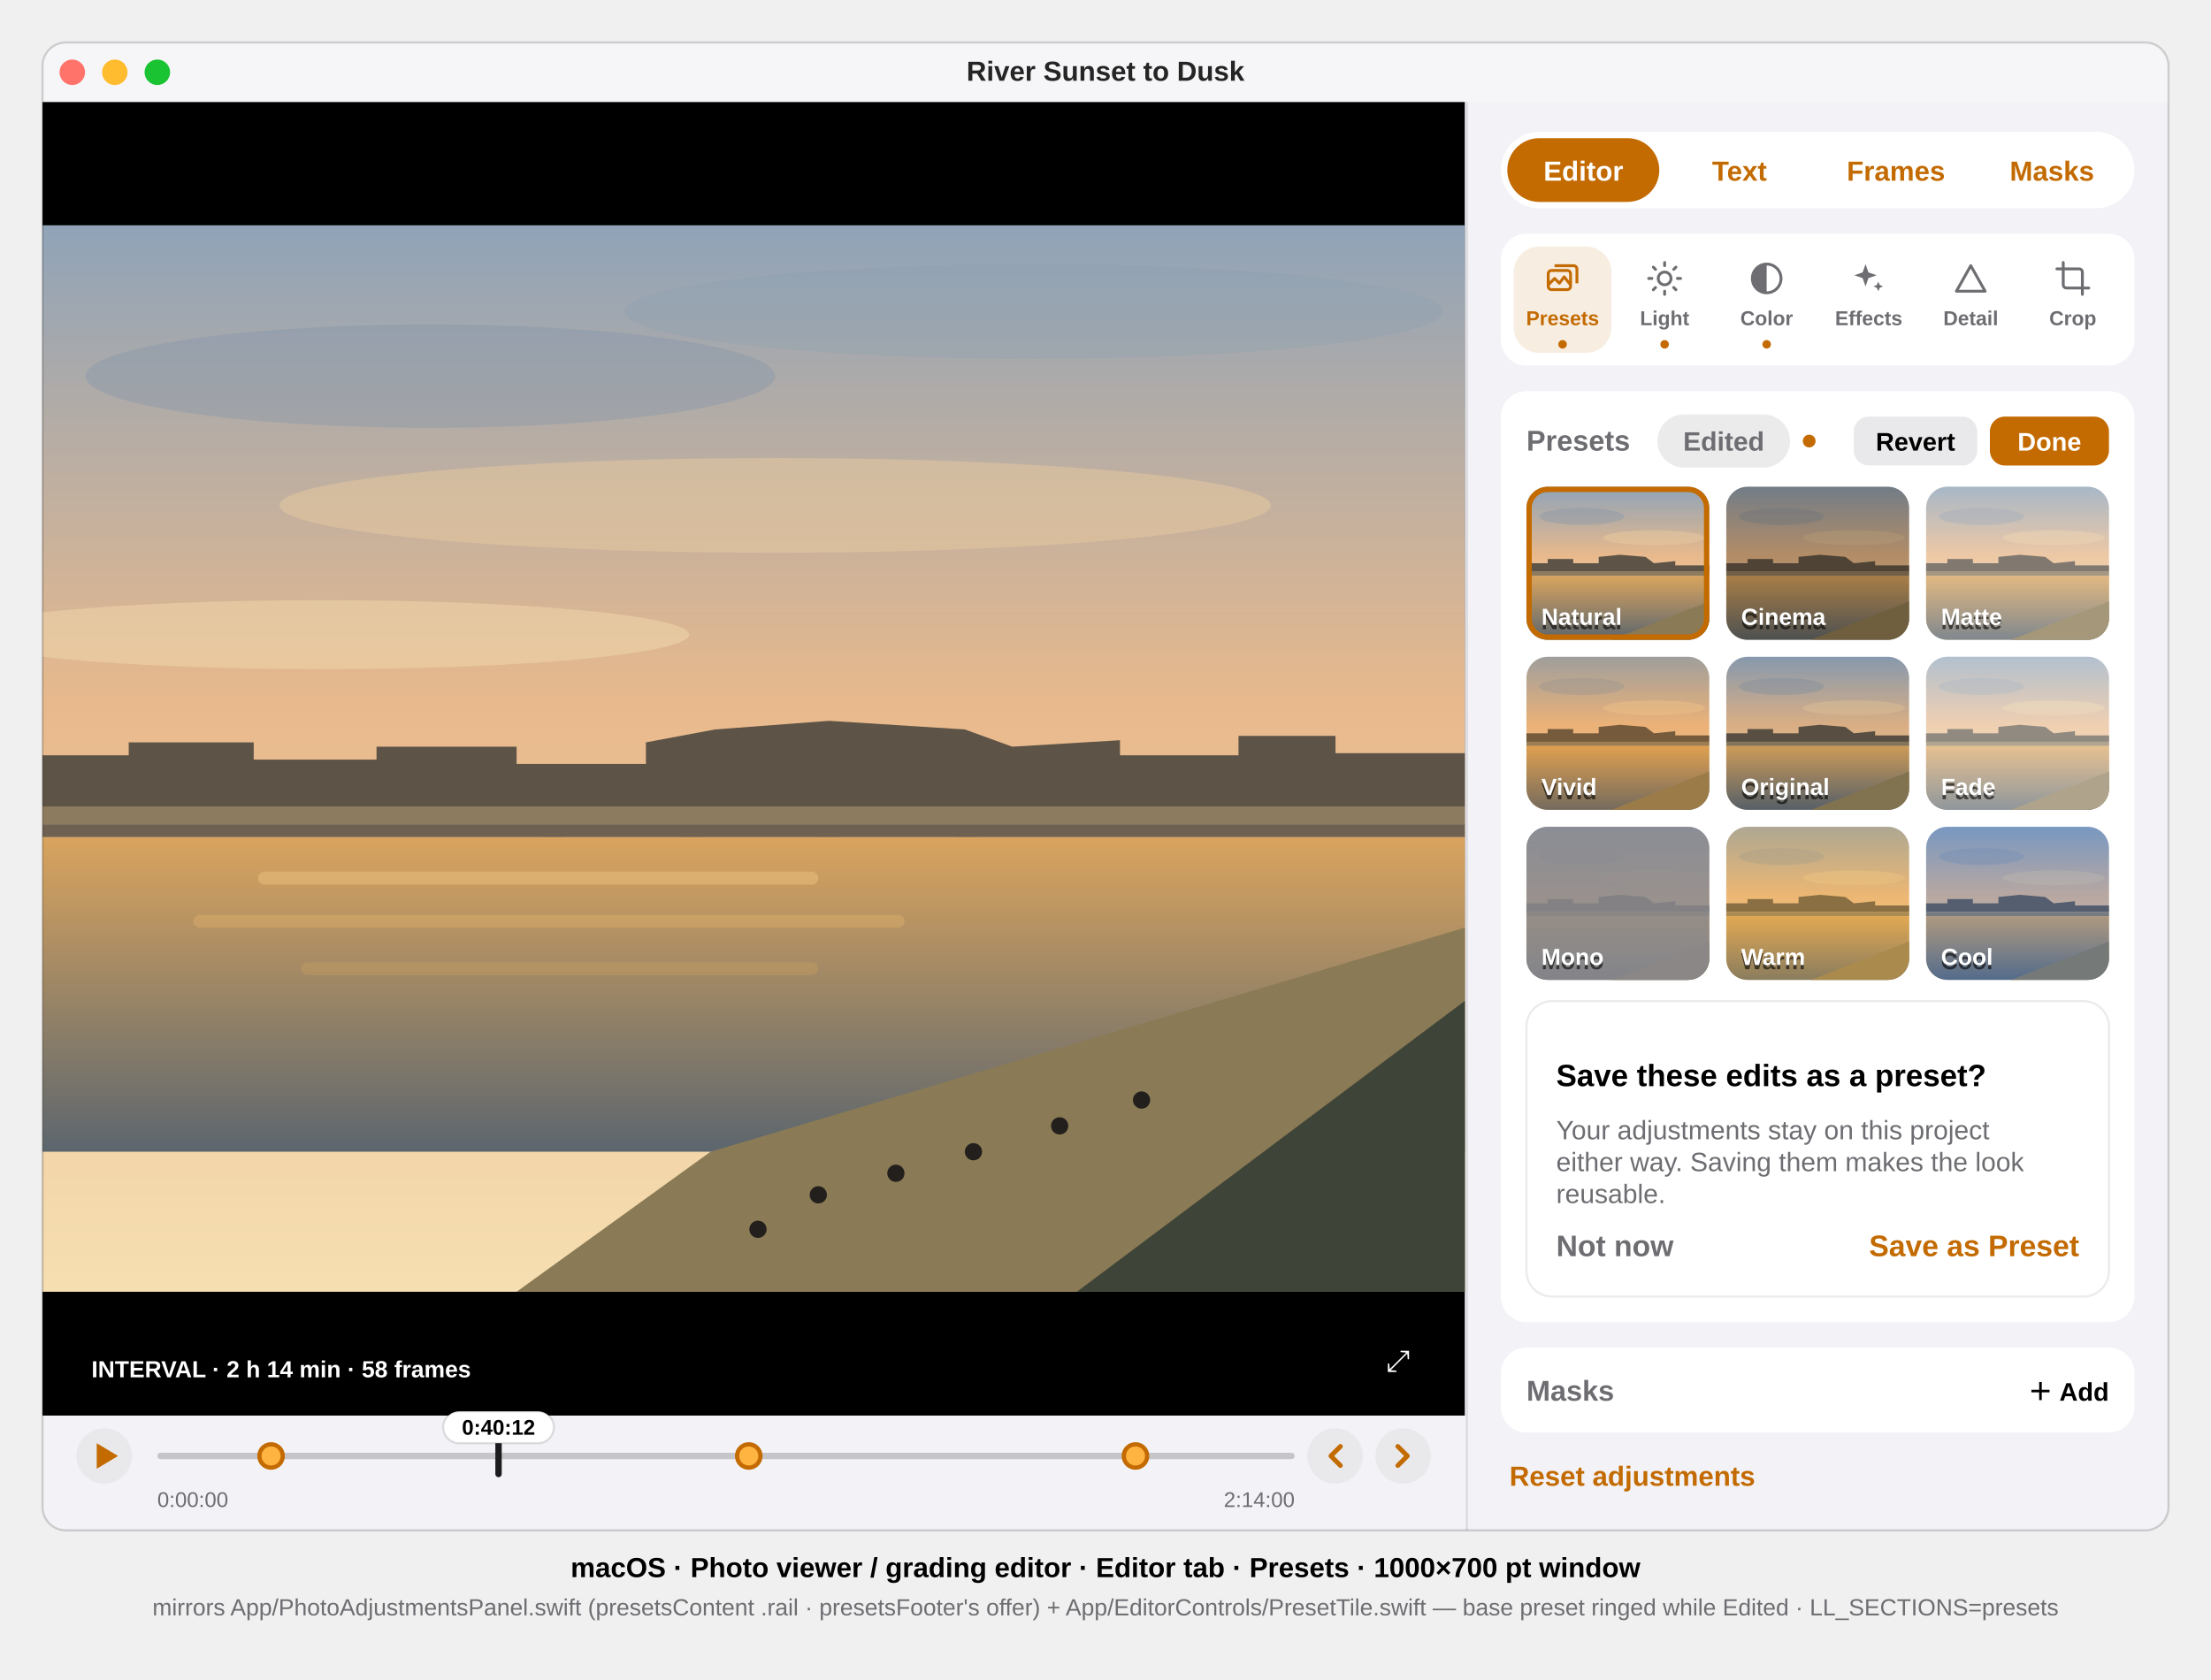
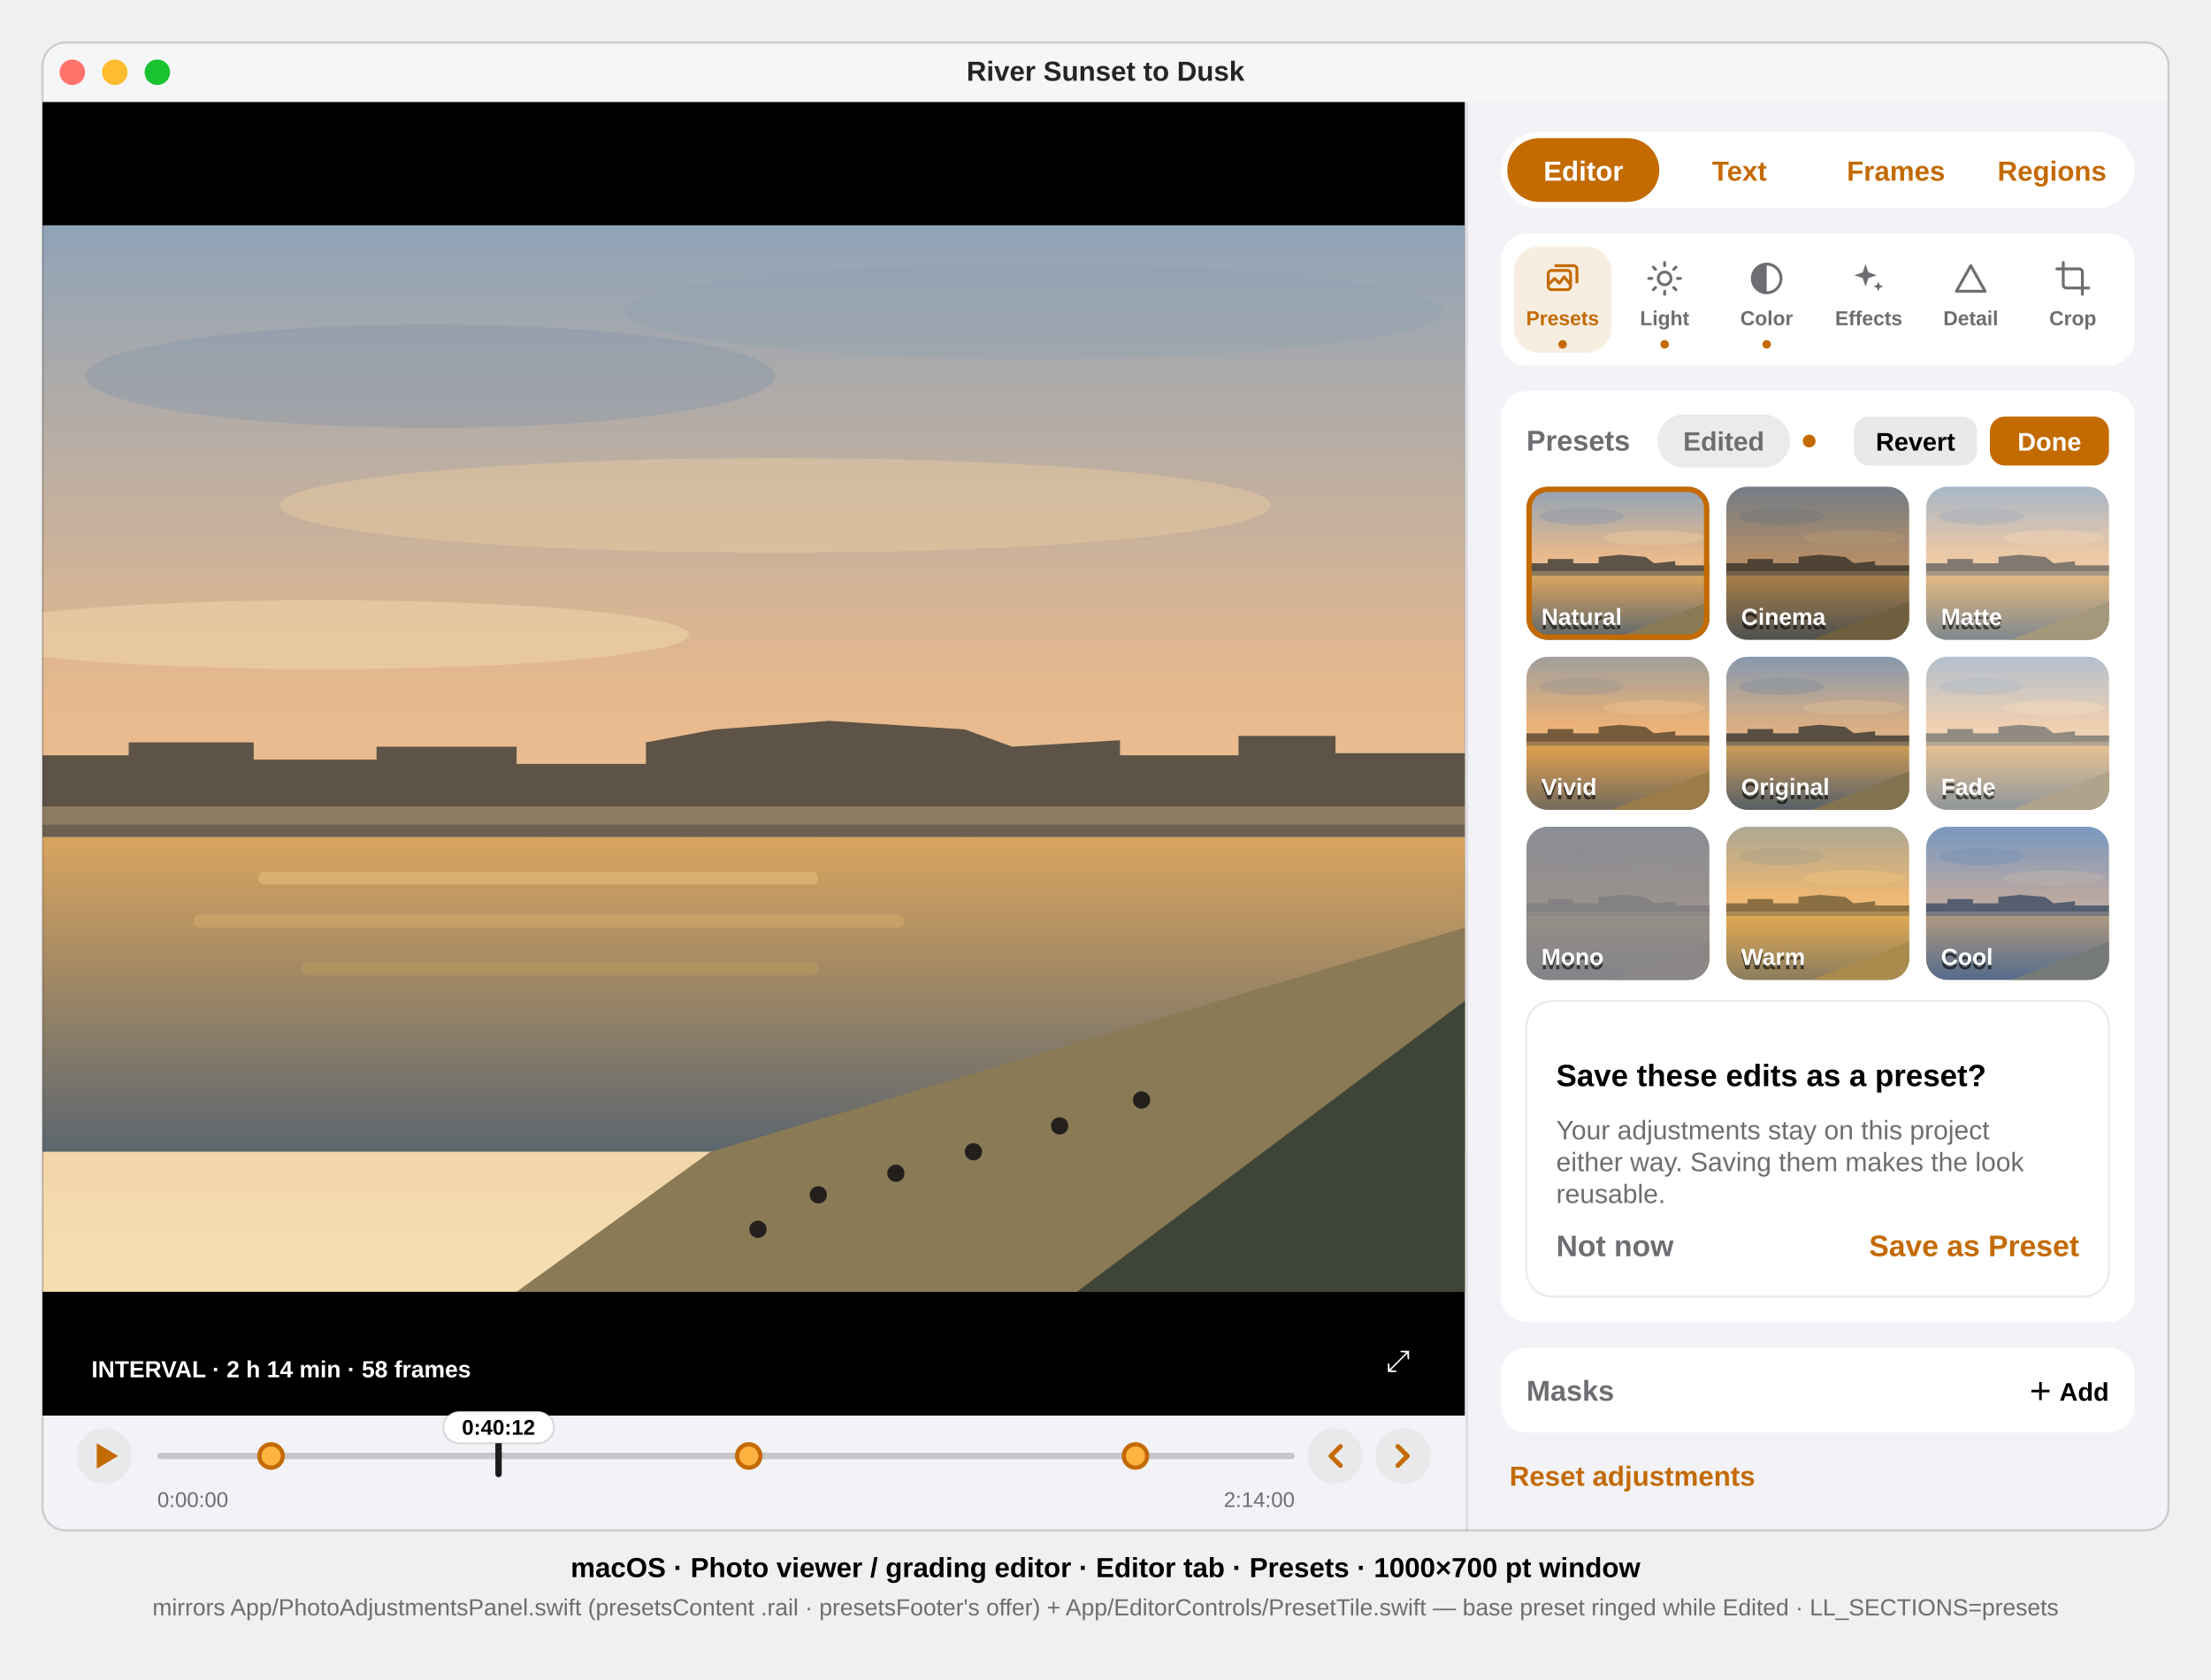
<svg xmlns="http://www.w3.org/2000/svg" viewBox="0 0 1040 790" font-family="-apple-system, BlinkMacSystemFont, 'SF Pro Text', 'Helvetica Neue', Arial, sans-serif">
  <defs>
    <clipPath id="win">
      <rect x="20" y="20" width="1000" height="700" rx="11" />
    </clipPath>
    <clipPath id="photo">
      <rect x="20" y="110" width="660" height="495" />
    </clipPath>
    <linearGradient id="sky" x1="0" y1="0" x2="0" y2="1">
      <stop offset="0" stop-color="#8FA3B8" />
      <stop offset="0.45" stop-color="#E8B98C" />
      <stop offset="1" stop-color="#F6DFB2" />
    </linearGradient>
    <linearGradient id="river" x1="0" y1="0" x2="0" y2="1">
      <stop offset="0" stop-color="#D9A45E" />
      <stop offset="1" stop-color="#5C666E" />
    </linearGradient>
    <symbol id="thumb" viewBox="0 0 86 72">
      <rect width="86" height="72" fill="url(#sky)" />
      <ellipse cx="26" cy="14" rx="20" ry="4" fill="#7E93A9" opacity="0.35" />
      <ellipse cx="60" cy="24" rx="24" ry="3.5" fill="#EACBA0" opacity="0.45" />
      <path d="M0 40 L0 36 L10 36 L10 34 L22 34 L22 36 L34 36 L34 33 L44 32 L56 33 L60 36 L70 35 L70 37 L86 37 L86 40 Z" fill="#5D5346" />
      <rect x="0" y="40" width="86" height="2" fill="#8C7B5F" />
      <rect x="0" y="42" width="86" height="30" fill="url(#river)" />
      <path d="M40 72 L86 54 L86 72 Z" fill="#8A7A55" />
    </symbol>
  </defs>
  <style>text{font-family:inherit}.sb{font-weight:600}.b{font-weight:700}.mono{font-variant-numeric:tabular-nums}</style>
  <g clip-path="url(#win)">
    <rect x="20" y="20" width="1000" height="700" fill="#F2F2F7" />
    <g id="titlebar">
      <rect x="20" y="20" width="1000" height="28" fill="#F6F6F8" />
      <circle cx="34" cy="34" r="6" fill="#FF736A" />
      <circle cx="54" cy="34" r="6" fill="#FEBC2E" />
      <circle cx="74" cy="34" r="6" fill="#19C332" />
      <text x="520" y="38" font-size="13" class="sb" text-anchor="middle" fill="#000" fill-opacity="0.85">River Sunset to Dusk</text>
    </g>
    <g id="media">
      <rect x="20" y="48" width="669" height="618" fill="#000000" />
      <g id="picture" transform="translate(20,106) scale(1.013636) translate(-20,-110)" clip-path="url(#photo)">
        <rect x="20" y="110" width="660" height="495" fill="url(#sky)" />
        <ellipse cx="200" cy="180" rx="160" ry="24" fill="#7E93A9" opacity="0.35" />
        <ellipse cx="480" cy="150" rx="190" ry="22" fill="#8A9DB1" opacity="0.3" />
        <ellipse cx="360" cy="240" rx="230" ry="22" fill="#EACBA0" opacity="0.45" />
        <ellipse cx="150" cy="300" rx="170" ry="16" fill="#F2D9AE" opacity="0.5" />
        <path d="M20 380 L20 356 L60 356 L60 350 L118 350 L118 358 L175 358 L175 352 L240 352 L240 360 L300 360 L300 350 L332 344 L385 340 L448 344 L470 352 L520 349 L520 356 L575 356 L575 347 L620 347 L620 355 L680 355 L680 380 Z" fill="#5D5346" />
        <rect x="20" y="380" width="660" height="8" fill="#8C7B5F" />
        <rect x="20" y="388" width="660" height="6" fill="#6E6152" />
        <g fill="#524A40">
          <rect x="252" y="394" width="10" height="12" />
          <rect x="316" y="394" width="10" height="12" />
          <rect x="380" y="394" width="10" height="12" />
          <rect x="444" y="394" width="10" height="12" />
        </g>
        <rect x="20" y="394" width="660" height="146" fill="url(#river)" />
        <rect x="120" y="410" width="260" height="6" rx="3" fill="#EBC27E" opacity="0.5" />
        <rect x="90" y="430" width="330" height="6" rx="3" fill="#E0B26B" opacity="0.4" />
        <rect x="140" y="452" width="240" height="6" rx="3" fill="#D2A45F" opacity="0.3" />
        <path d="M330 540 L680 436 L680 605 L240 605 Z" fill="#8A7A55" />
        <path d="M500 605 L680 470 L680 605 Z" fill="#3F4438" />
        <g fill="#221F1C">
          <circle cx="380" cy="560" r="4" />
          <circle cx="416" cy="550" r="4" />
          <circle cx="452" cy="540" r="4" />
          <circle cx="492" cy="528" r="4" />
          <circle cx="352" cy="576" r="4" />
          <circle cx="530" cy="516" r="4" />
        </g>
      </g>
      <g id="marquee-badge">
        <rect x="32" y="634" width="214" height="20" rx="10" fill="#000000" fill-opacity="0.5" />
        <text x="43" y="648" font-size="11" class="sb" fill="#FFFFFF">INTERVAL · 2 h 14 min · 58 frames</text>
      </g>
      <text x="652" y="645" font-size="14" fill="#FFFFFF" data-symbol="arrow.up.left.and.arrow.down.right">⤢</text>
    </g>
    <g id="strip">
      <circle cx="49" cy="685" r="13" fill="#E9E9EB" />
      <path d="M45.5 679 L55.5 685 L45.5 691 Z" fill="#C36A00" data-symbol="play.fill" />
      <rect x="74" y="683.5" width="535" height="3" rx="1.5" fill="#000000" fill-opacity="0.18" />
      <rect x="233.0" y="675" width="3" height="20" rx="1.5" fill="#1C1C1E" />
      <circle cx="127.5" cy="685" r="5.5" fill="#FFB340" stroke="#C36A00" stroke-width="2" />
      <circle cx="352.2" cy="685" r="5.5" fill="#FFB340" stroke="#C36A00" stroke-width="2" />
      <circle cx="534.1" cy="685" r="5.5" fill="#FFB340" stroke="#C36A00" stroke-width="2" />
      <rect x="208.5" y="664" width="52" height="15" rx="7.5" fill="#FFFFFF" stroke="#000" stroke-opacity="0.12" />
      <text x="234.5" y="675" font-size="10" class="sb mono" text-anchor="middle" fill="#000">0:40:12</text>
      <text x="74" y="709" font-size="10" class="mono" fill="#6D6D72">0:00:00</text>
      <text x="609" y="709" font-size="10" class="mono" text-anchor="end" fill="#6D6D72">2:14:00</text>
      <circle cx="628" cy="685" r="13" fill="#E9E9EB" />
      <path d="M630.5 680.5 L626 685 L630.5 689.5" fill="none" stroke="#C36A00" stroke-width="2.2" stroke-linecap="round" stroke-linejoin="round" data-symbol="chevron.left" />
      <circle cx="660" cy="685" r="13" fill="#E9E9EB" />
      <path d="M657.5 680.5 L662 685 L657.5 689.5" fill="none" stroke="#C36A00" stroke-width="2.2" stroke-linecap="round" stroke-linejoin="round" data-symbol="chevron.right" />
    </g>
    <line x1="690" y1="48" x2="690" y2="720" stroke="#000" stroke-opacity="0.1" />
    <g id="rail">
      <g id="railtabs">
        <rect x="706" y="62" width="298" height="36" rx="18" fill="#FFFFFF" />
        <rect x="709.0" y="65" width="71.5" height="30" rx="15" fill="#C36A00" />
        <text x="744.8" y="85" font-size="13" class="sb" text-anchor="middle" fill="#FFFFFF">Editor</text>
        <text x="818.2" y="85" font-size="13" class="sb" text-anchor="middle" fill="#C36A00">Text</text>
        <text x="891.8" y="85" font-size="13" class="sb" text-anchor="middle" fill="#C36A00">Frames</text>
-         <text x="965.2" y="85" font-size="13" class="sb" text-anchor="middle" fill="#C36A00">Masks</text>
+         <text x="965.2" y="85" font-size="13" class="sb" text-anchor="middle" fill="#C36A00">Regions</text>
      </g>
      <g id="groupbar">
        <rect x="706" y="110" width="298" height="62" rx="12" fill="#FFFFFF" />
        <rect x="712" y="116" width="46" height="50" rx="12" fill="#C36A00" fill-opacity="0.12" />
        <g transform="translate(726,122) scale(0.75)" data-symbol="photo.stack">
          <rect x="3" y="7" width="14" height="12" rx="2" fill="none" stroke="#C36A00" stroke-width="1.8" stroke-linejoin="round" />
          <path d="M7 4h12a2 2 0 0 1 2 2v9M3 16l4-4 3 3 3-4 4 5" fill="none" stroke="#C36A00" stroke-width="1.8" stroke-linejoin="round" />
        </g>
        <text x="735" y="153" font-size="9.5" class="sb" text-anchor="middle" fill="#C36A00">Presets</text>
        <circle cx="735" cy="162" r="2" fill="#C36A00" />
        <g transform="translate(774,122) scale(0.75)" data-symbol="sun.max">
          <circle cx="12" cy="12" r="4" fill="none" stroke="#6D6D72" stroke-width="1.8" />
          <path d="M12 2v2M12 20v2M2 12h2M20 12h2M4.9 4.9l1.4 1.4M17.7 17.7l1.4 1.4M4.9 19.1l1.4-1.4M17.7 6.3l1.4-1.4" stroke="#6D6D72" stroke-width="1.8" stroke-linecap="round" />
        </g>
        <text x="783" y="153" font-size="9.5" class="sb" text-anchor="middle" fill="#6D6D72">Light</text>
        <circle cx="783" cy="162" r="2" fill="#C36A00" />
        <g transform="translate(822,122) scale(0.75)" data-symbol="circle.lefthalf.filled">
          <circle cx="12" cy="12" r="9" fill="none" stroke="#6D6D72" stroke-width="1.8" />
          <path d="M12 3a9 9 0 0 0 0 18z" fill="#6D6D72" />
        </g>
        <text x="831" y="153" font-size="9.5" class="sb" text-anchor="middle" fill="#6D6D72">Color</text>
        <circle cx="831" cy="162" r="2" fill="#C36A00" />
        <g transform="translate(870,122) scale(0.75)" data-symbol="sparkles">
          <path d="M10 3l1.8 5.2L17 10l-5.2 1.8L10 17l-1.8-5.2L3 10l5.2-1.8zM18 14l.9 2.1L21 17l-2.1.9L18 20l-.9-2.1L15 17l2.1-.9z" fill="#6D6D72" />
        </g>
        <text x="879" y="153" font-size="9.5" class="sb" text-anchor="middle" fill="#6D6D72">Effects</text>
        <g transform="translate(918,122) scale(0.75)" data-symbol="triangle">
          <path d="M12 4l9 16H3z" fill="none" stroke="#6D6D72" stroke-width="1.8" stroke-linejoin="round" />
        </g>
        <text x="927" y="153" font-size="9.5" class="sb" text-anchor="middle" fill="#6D6D72">Detail</text>
        <g transform="translate(966,122) scale(0.75)" data-symbol="crop.rotate">
          <path d="M6 2v14a2 2 0 0 0 2 2h14M2 6h14a2 2 0 0 1 2 2v14" fill="none" stroke="#6D6D72" stroke-width="1.8" stroke-linecap="round" />
        </g>
        <text x="975" y="153" font-size="9.5" class="sb" text-anchor="middle" fill="#6D6D72">Crop</text>
      </g>
      <g id="panel-presets">
        <rect x="706" y="184" width="298" height="438" rx="12" fill="#FFFFFF" />
        <text x="718" y="212" font-size="13.5" class="sb" fill="#6D6D72">Presets</text>
        <rect x="779.6" y="195" width="62.4" height="25" rx="12.5" fill="#000" fill-opacity="0.08" />
        <text x="810.8" y="212" font-size="12.5" class="sb" text-anchor="middle" fill="#6D6D72">Edited</text>
        <circle cx="851.0" cy="207.5" r="3" fill="#C36A00" />
        <rect x="936" y="196" width="56" height="23" rx="7" fill="#C36A00" />
        <text x="964" y="212" font-size="12" class="sb" text-anchor="middle" fill="#FFFFFF">Done</text>
        <rect x="872" y="196" width="58" height="23" rx="7" fill="#E9E9EB" />
        <text x="901" y="212" font-size="12" class="sb" text-anchor="middle" fill="#000">Revert</text>
        <g id="preset-grid">
          <clipPath id="tile-0">
            <rect x="718" y="229" width="86" height="72" rx="10" />
          </clipPath>
          <g clip-path="url(#tile-0)">
            <use href="#thumb" x="718" y="229" width="86" height="72" />
          </g>
          <rect x="719.25" y="230.25" width="83.5" height="69.5" rx="8.75" fill="none" stroke="#C36A00" stroke-width="2.5" />
          <text x="725" y="295" font-size="11" class="sb" fill="#000" fill-opacity="0.6" transform="translate(0,1)">Natural</text>
          <text x="725" y="294" font-size="11" class="sb" fill="#FFFFFF">Natural</text>
          <clipPath id="tile-1">
            <rect x="812" y="229" width="86" height="72" rx="10" />
          </clipPath>
          <g clip-path="url(#tile-1)">
            <use href="#thumb" x="812" y="229" width="86" height="72" />
            <rect x="812" y="229" width="86" height="72" fill="#2A1A0A" fill-opacity="0.28" />
          </g>
          <text x="819" y="295" font-size="11" class="sb" fill="#000" fill-opacity="0.6" transform="translate(0,1)">Cinema</text>
          <text x="819" y="294" font-size="11" class="sb" fill="#FFFFFF">Cinema</text>
          <clipPath id="tile-2">
            <rect x="906" y="229" width="86" height="72" rx="10" />
          </clipPath>
          <g clip-path="url(#tile-2)">
            <use href="#thumb" x="906" y="229" width="86" height="72" />
            <rect x="906" y="229" width="86" height="72" fill="#FFFFFF" fill-opacity="0.22" />
          </g>
          <text x="913" y="295" font-size="11" class="sb" fill="#000" fill-opacity="0.6" transform="translate(0,1)">Matte</text>
          <text x="913" y="294" font-size="11" class="sb" fill="#FFFFFF">Matte</text>
          <clipPath id="tile-3">
            <rect x="718" y="309" width="86" height="72" rx="10" />
          </clipPath>
          <g clip-path="url(#tile-3)">
            <use href="#thumb" x="718" y="309" width="86" height="72" />
            <rect x="718" y="309" width="86" height="72" fill="#FF8A00" fill-opacity="0.15" />
          </g>
          <text x="725" y="375" font-size="11" class="sb" fill="#000" fill-opacity="0.6" transform="translate(0,1)">Vivid</text>
          <text x="725" y="374" font-size="11" class="sb" fill="#FFFFFF">Vivid</text>
          <clipPath id="tile-4">
            <rect x="812" y="309" width="86" height="72" rx="10" />
          </clipPath>
          <g clip-path="url(#tile-4)">
            <use href="#thumb" x="812" y="309" width="86" height="72" />
            <rect x="812" y="309" width="86" height="72" fill="#000000" fill-opacity="0.06" />
          </g>
          <text x="819" y="375" font-size="11" class="sb" fill="#000" fill-opacity="0.6" transform="translate(0,1)">Original</text>
          <text x="819" y="374" font-size="11" class="sb" fill="#FFFFFF">Original</text>
          <clipPath id="tile-5">
            <rect x="906" y="309" width="86" height="72" rx="10" />
          </clipPath>
          <g clip-path="url(#tile-5)">
            <use href="#thumb" x="906" y="309" width="86" height="72" />
            <rect x="906" y="309" width="86" height="72" fill="#FFFFFF" fill-opacity="0.32" />
          </g>
          <text x="913" y="375" font-size="11" class="sb" fill="#000" fill-opacity="0.6" transform="translate(0,1)">Fade</text>
          <text x="913" y="374" font-size="11" class="sb" fill="#FFFFFF">Fade</text>
          <clipPath id="tile-6">
            <rect x="718" y="389" width="86" height="72" rx="10" />
          </clipPath>
          <g clip-path="url(#tile-6)">
            <use href="#thumb" x="718" y="389" width="86" height="72" />
            <rect x="718" y="389" width="86" height="72" fill="#8A8A8E" fill-opacity="0.85" />
          </g>
          <text x="725" y="455" font-size="11" class="sb" fill="#000" fill-opacity="0.6" transform="translate(0,1)">Mono</text>
          <text x="725" y="454" font-size="11" class="sb" fill="#FFFFFF">Mono</text>
          <clipPath id="tile-7">
            <rect x="812" y="389" width="86" height="72" rx="10" />
          </clipPath>
          <g clip-path="url(#tile-7)">
            <use href="#thumb" x="812" y="389" width="86" height="72" />
            <rect x="812" y="389" width="86" height="72" fill="#F4B23A" fill-opacity="0.3" />
          </g>
          <text x="819" y="455" font-size="11" class="sb" fill="#000" fill-opacity="0.6" transform="translate(0,1)">Warm</text>
          <text x="819" y="454" font-size="11" class="sb" fill="#FFFFFF">Warm</text>
          <clipPath id="tile-8">
            <rect x="906" y="389" width="86" height="72" rx="10" />
          </clipPath>
          <g clip-path="url(#tile-8)">
            <use href="#thumb" x="906" y="389" width="86" height="72" />
            <rect x="906" y="389" width="86" height="72" fill="#3F7BD9" fill-opacity="0.28" />
          </g>
          <text x="913" y="455" font-size="11" class="sb" fill="#000" fill-opacity="0.6" transform="translate(0,1)">Cool</text>
          <text x="913" y="454" font-size="11" class="sb" fill="#FFFFFF">Cool</text>
        </g>
        <g id="preset-offer">
          <rect x="718" y="471" width="274" height="139" rx="12" fill="#FFFFFF" stroke="#000" stroke-opacity="0.08" />
          <text x="732" y="511" font-size="14.5" class="sb" fill="#000">Save these edits as a preset?</text>
          <text x="732" y="536" font-size="12.5" fill="#6D6D72">Your adjustments stay on this project</text>
          <text x="732" y="551" font-size="12.5" fill="#6D6D72">either way. Saving them makes the look</text>
          <text x="732" y="566" font-size="12.5" fill="#6D6D72">reusable.</text>
          <text x="732" y="591" font-size="14" class="sb" fill="#6D6D72">Not now</text>
          <text x="978" y="591" font-size="14" class="sb" text-anchor="end" fill="#C36A00">Save as Preset</text>
        </g>
      </g>
      <g id="maskscard">
        <rect x="706" y="634" width="298" height="40" rx="12" fill="#FFFFFF" />
        <text x="718" y="659" font-size="13.5" class="sb" fill="#6D6D72">Masks</text>
        <text x="992" y="659" font-size="12" class="sb" text-anchor="end" fill="#000">＋ Add</text>
      </g>
      <text x="710" y="699" font-size="13" class="sb" fill="#C36A00" id="reset-adjustments">Reset adjustments</text>
    </g>
  </g>
  <rect x="20" y="20" width="1000" height="700" rx="11" fill="none" stroke="#000" stroke-opacity="0.16" />
  <text x="520" y="742" font-size="13" class="sb" text-anchor="middle" fill="#000">macOS · Photo viewer / grading editor · Editor tab · Presets · 1000×700 pt window</text>
  <text x="520" y="760" font-size="11" text-anchor="middle" fill="#6D6D72">mirrors App/PhotoAdjustmentsPanel.swift (presetsContent .rail · presetsFooter's offer) + App/EditorControls/PresetTile.swift — base preset ringed while Edited · LL_SECTIONS=presets</text>
</svg>
